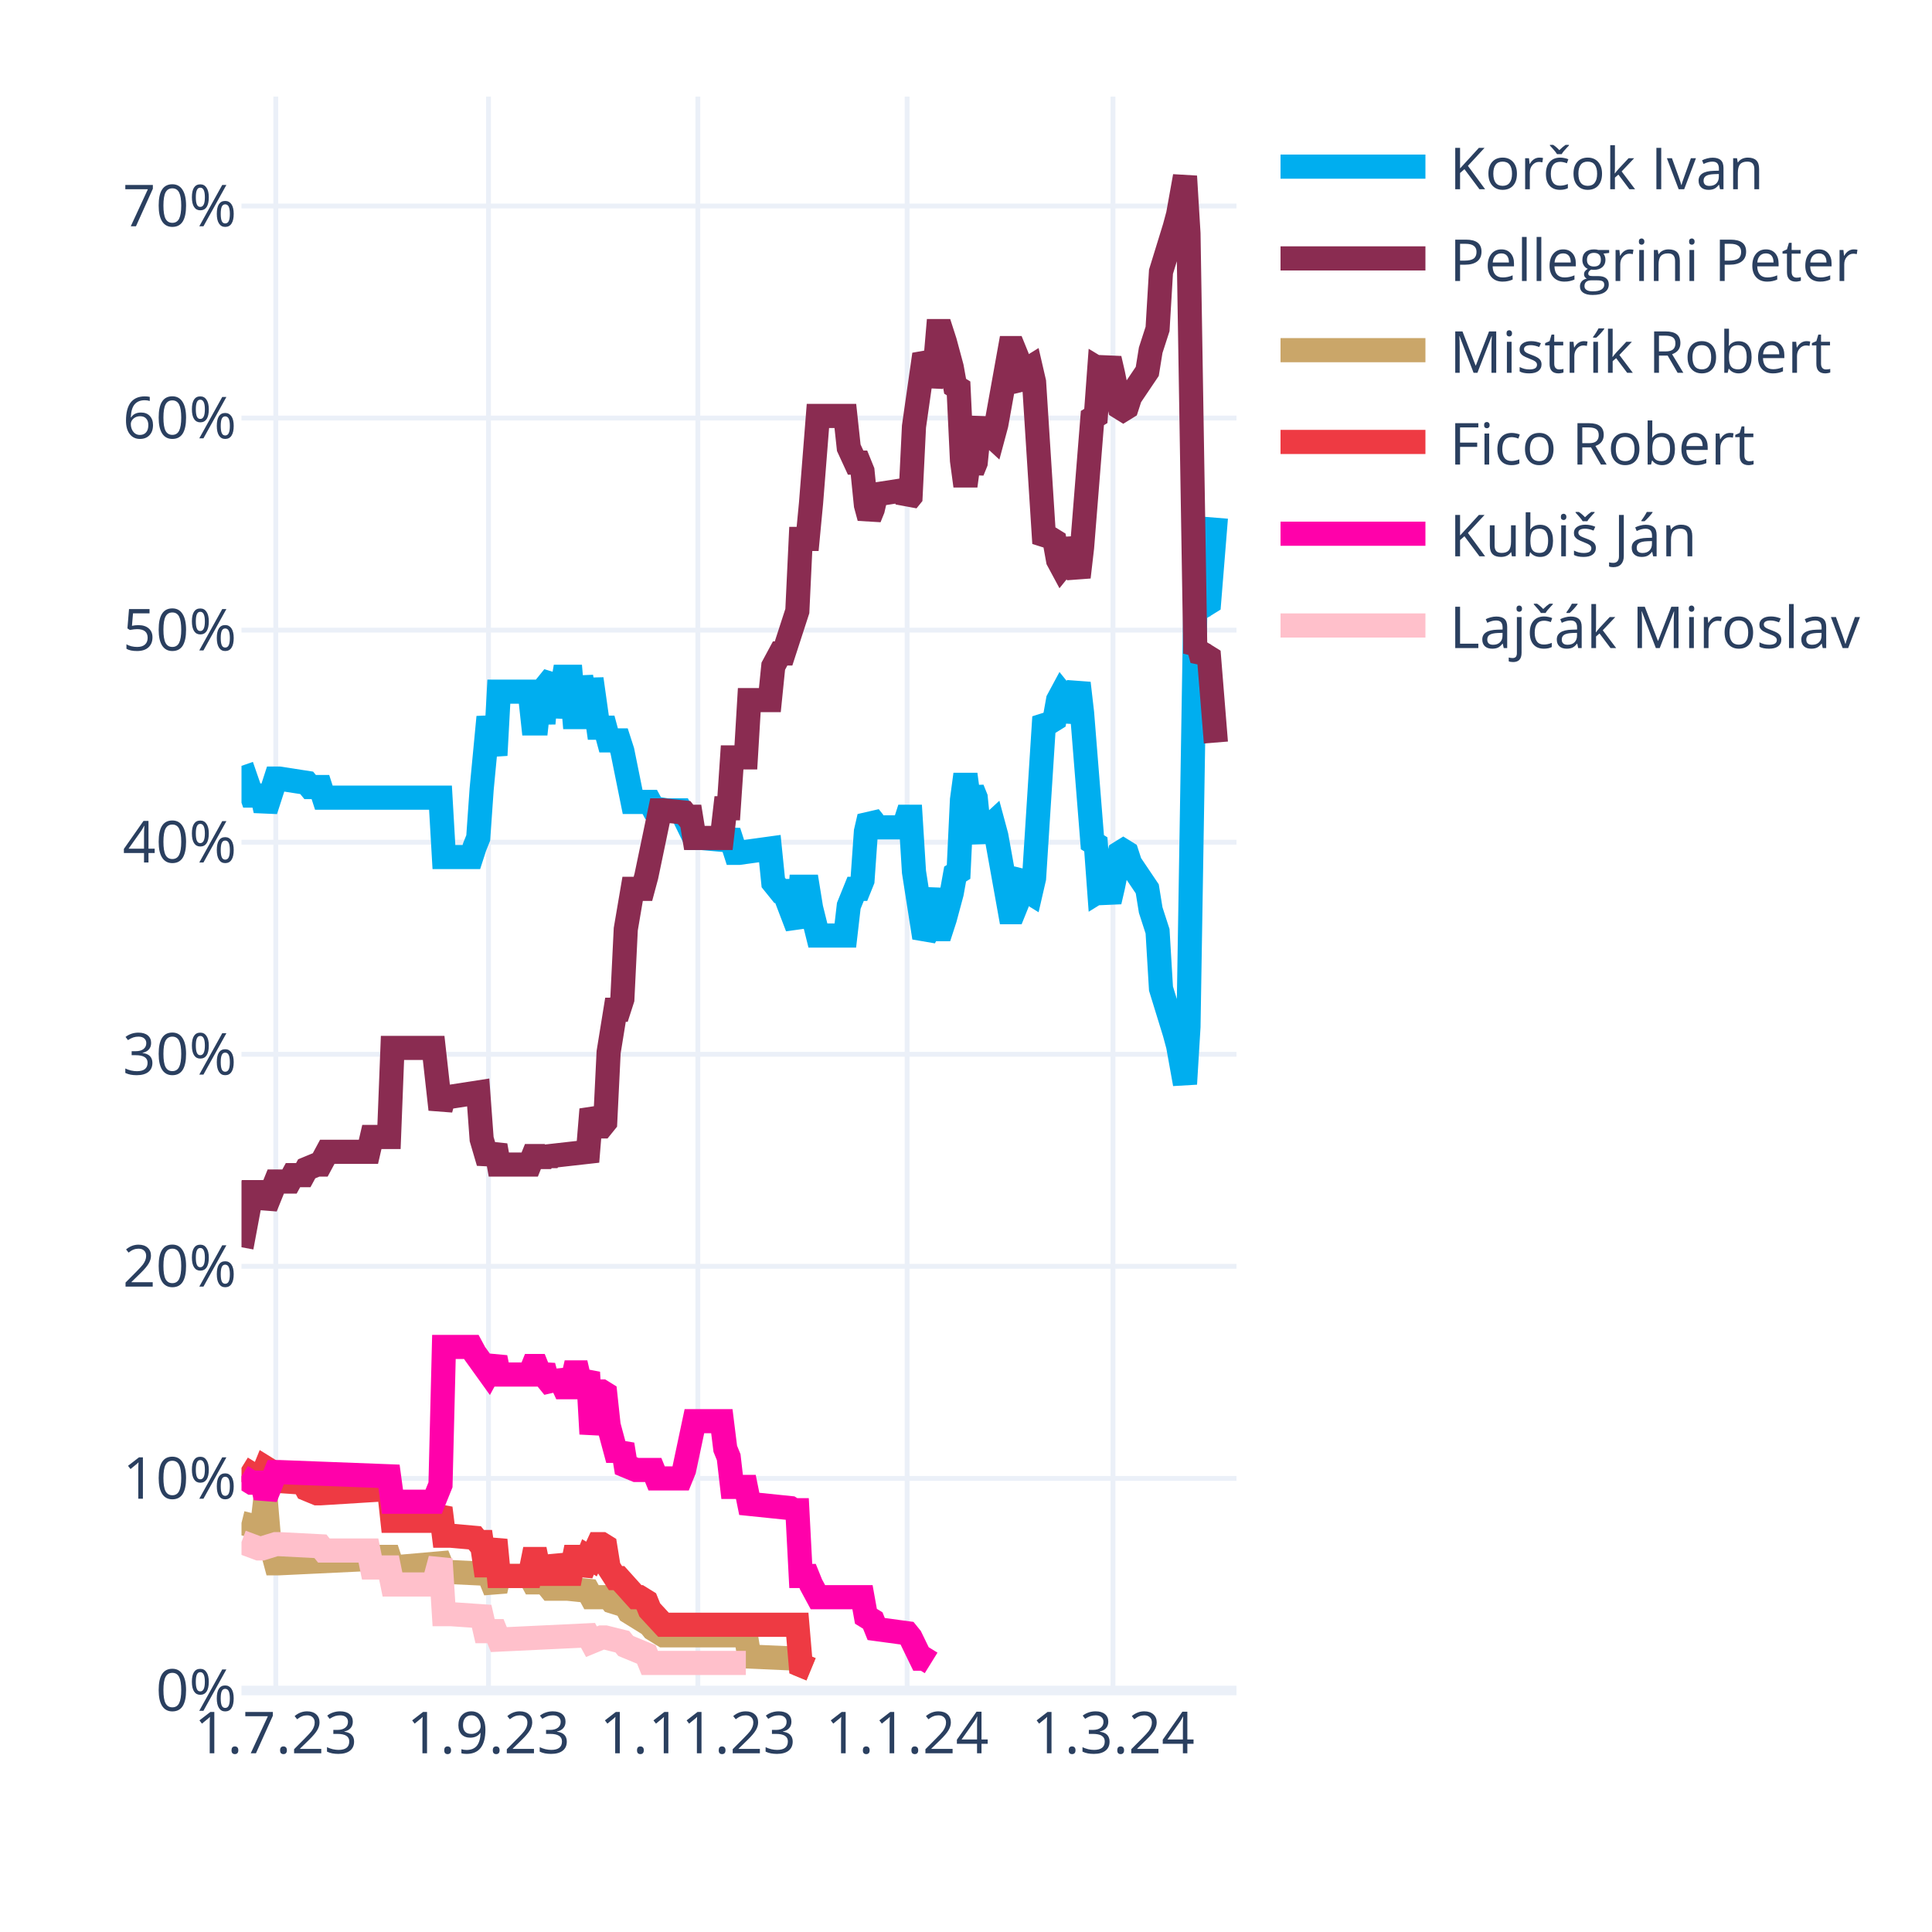
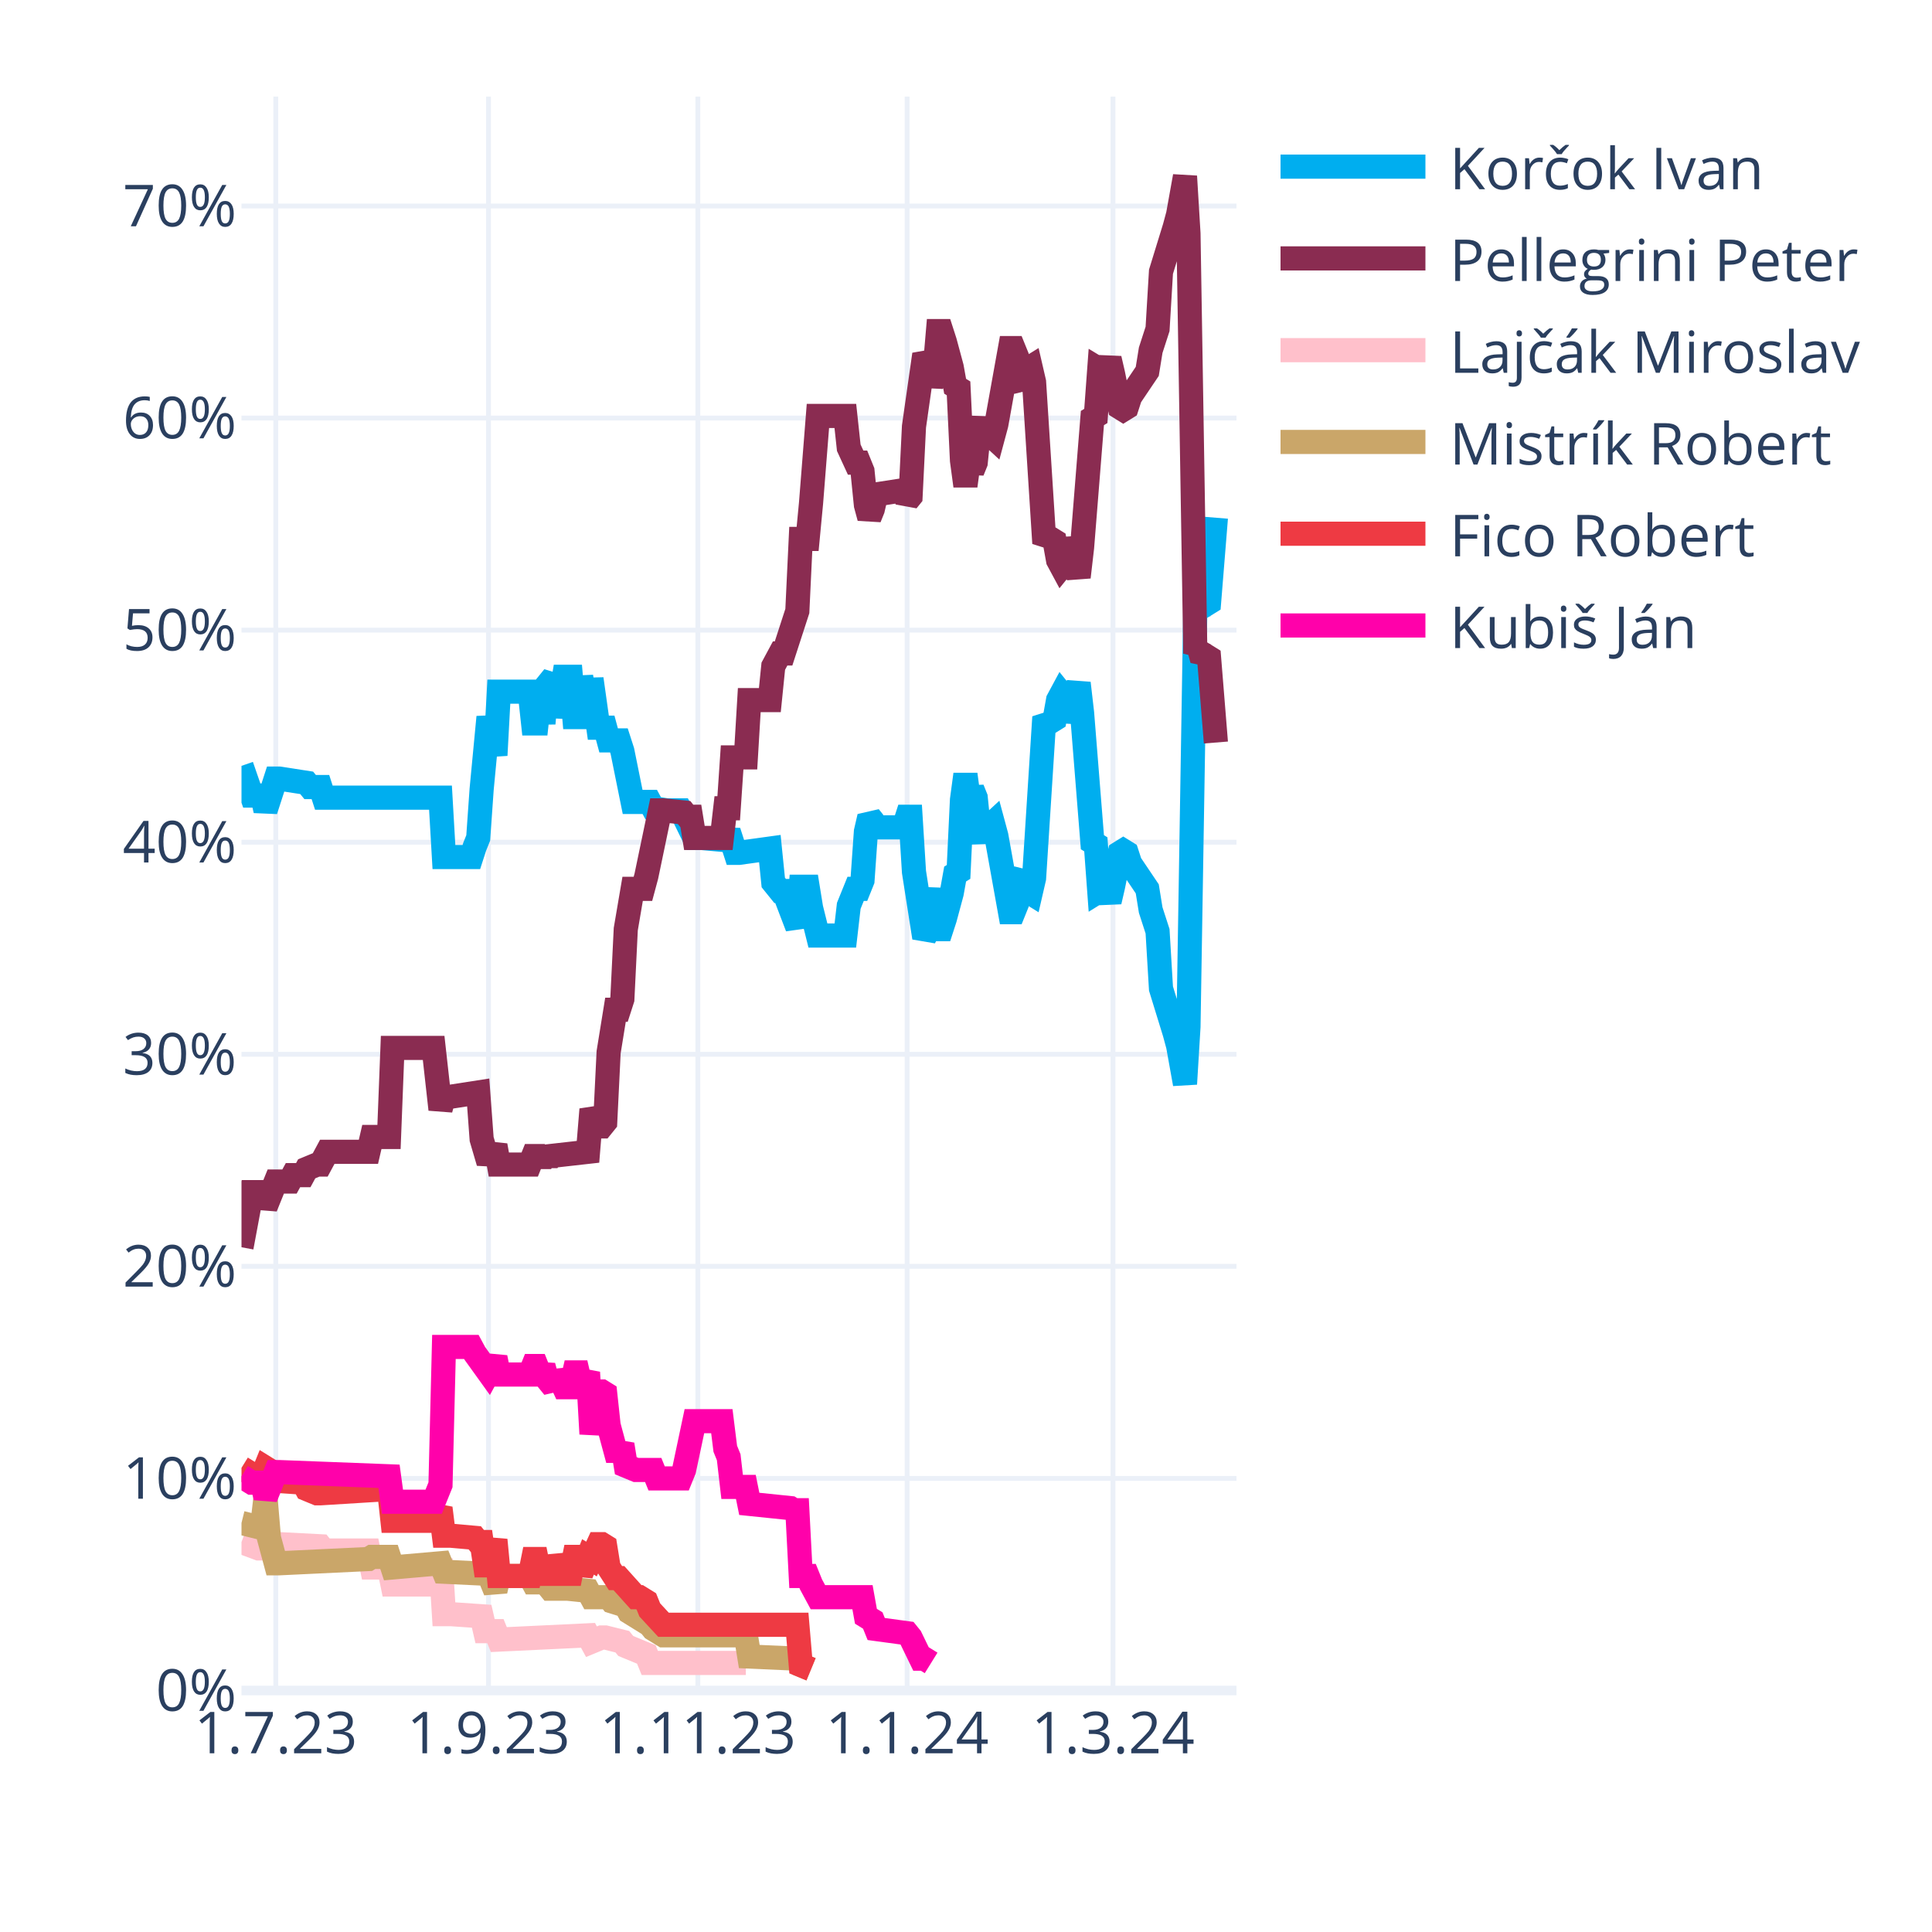
<svg xmlns="http://www.w3.org/2000/svg" class="main-svg" width="400" height="400" style="" viewBox="0 0 400 400">
  <rect x="0" y="0" width="400" height="400" style="fill: rgb(255, 255, 255); fill-opacity: 1;" />
-   <defs id="defs-2dd750">
+   <defs id="defs-af9e32">
    <g class="clips">
-       <clipPath id="clip2dd750xyplot" class="plotclip">
+       <clipPath id="clipaf9e32xyplot" class="plotclip">
        <rect width="206" height="330" />
      </clipPath>
-       <clipPath class="axesclip" id="clip2dd750x">
+       <clipPath class="axesclip" id="clipaf9e32x">
        <rect x="50" y="0" width="206" height="400" />
      </clipPath>
-       <clipPath class="axesclip" id="clip2dd750y">
+       <clipPath class="axesclip" id="clipaf9e32y">
        <rect x="0" y="20" width="400" height="330" />
      </clipPath>
-       <clipPath class="axesclip" id="clip2dd750xy">
+       <clipPath class="axesclip" id="clipaf9e32xy">
        <rect x="50" y="20" width="206" height="330" />
      </clipPath>
    </g>
    <g class="gradients" />
    <g class="patterns" />
  </defs>
  <g class="bglayer" />
  <g class="layer-below">
    <g class="imagelayer" />
    <g class="shapelayer" />
  </g>
  <g class="cartesianlayer">
    <g class="subplot xy">
      <g class="layer-subplot">
        <g class="shapelayer" />
        <g class="imagelayer" />
      </g>
      <g class="minor-gridlayer">
        <g class="x" />
        <g class="y" />
      </g>
      <g class="gridlayer">
        <g class="x">
          <path class="xgrid crisp" transform="translate(57.1,0)" d="M0,20v330" style="stroke: rgb(235, 240, 248); stroke-opacity: 1; stroke-width: 1px;" />
          <path class="xgrid crisp" transform="translate(101.14,0)" d="M0,20v330" style="stroke: rgb(235, 240, 248); stroke-opacity: 1; stroke-width: 1px;" />
          <path class="xgrid crisp" transform="translate(144.48,0)" d="M0,20v330" style="stroke: rgb(235, 240, 248); stroke-opacity: 1; stroke-width: 1px;" />
          <path class="xgrid crisp" transform="translate(187.81,0)" d="M0,20v330" style="stroke: rgb(235, 240, 248); stroke-opacity: 1; stroke-width: 1px;" />
          <path class="xgrid crisp" transform="translate(230.43,0)" d="M0,20v330" style="stroke: rgb(235, 240, 248); stroke-opacity: 1; stroke-width: 1px;" />
        </g>
        <g class="y">
          <path class="ygrid crisp" transform="translate(0,306.09)" d="M50,0h206" style="stroke: rgb(235, 240, 248); stroke-opacity: 1; stroke-width: 1px;" />
          <path class="ygrid crisp" transform="translate(0,262.18)" d="M50,0h206" style="stroke: rgb(235, 240, 248); stroke-opacity: 1; stroke-width: 1px;" />
          <path class="ygrid crisp" transform="translate(0,218.28)" d="M50,0h206" style="stroke: rgb(235, 240, 248); stroke-opacity: 1; stroke-width: 1px;" />
          <path class="ygrid crisp" transform="translate(0,174.37)" d="M50,0h206" style="stroke: rgb(235, 240, 248); stroke-opacity: 1; stroke-width: 1px;" />
          <path class="ygrid crisp" transform="translate(0,130.46)" d="M50,0h206" style="stroke: rgb(235, 240, 248); stroke-opacity: 1; stroke-width: 1px;" />
          <path class="ygrid crisp" transform="translate(0,86.55)" d="M50,0h206" style="stroke: rgb(235, 240, 248); stroke-opacity: 1; stroke-width: 1px;" />
          <path class="ygrid crisp" transform="translate(0,42.65)" d="M50,0h206" style="stroke: rgb(235, 240, 248); stroke-opacity: 1; stroke-width: 1px;" />
        </g>
      </g>
      <g class="zerolinelayer">
        <path class="yzl zl crisp" transform="translate(0,350)" d="M50,0h206" style="stroke: rgb(235, 240, 248); stroke-opacity: 1; stroke-width: 2px;" />
      </g>
      <g class="layer-between">
        <g class="shapelayer" />
        <g class="imagelayer" />
      </g>
      <path class="xlines-below" />
      <path class="ylines-below" />
      <g class="overlines-below" />
      <g class="xaxislayer-below" />
      <g class="yaxislayer-below" />
      <g class="overaxes-below" />
-       <g class="plot" transform="translate(50,20)" clip-path="url(#clip2dd750xyplot)">
+       <g class="plot" transform="translate(50,20)" clip-path="url(#clipaf9e32xyplot)">
        <g class="scatterlayer mlayer">
-           <g class="trace scatter trace599bd9" style="stroke-miterlimit: 2; opacity: 1;">
+           <g class="trace scatter trace411697" style="stroke-miterlimit: 2; opacity: 1;">
            <g class="fills" />
            <g class="errorbars" />
            <g class="lines">
              <path class="js-line" d="M0,138.56L2.13,144.71L2.84,144.71L4.26,144.71L4.97,147.78L7.1,141.2L7.81,141.2L13.5,142.08L14.21,142.95L16.34,142.95L17.05,145.15L41.2,145.15L41.91,157.44L47.59,157.44L48.3,155.25L49.01,153.49L49.72,143.39L51.14,128.46L51.86,132.42L52.57,136.37L53.28,123.2L59.67,123.2L60.38,129.78L61.09,129.78L61.8,123.2L62.51,129.78L63.22,121.88L64.64,120.12L65.35,128.46L66.77,120.12L67.48,120.12L68.19,120.12L68.9,128.46L69.61,128.46L70.32,120.12L71.74,128.46L72.46,120.56L73.88,130.66L74.59,130.66L75.3,130.66L76.01,133.29L78.14,133.29L78.85,135.49L80.98,146.03L81.69,146.03L84.53,146.03L85.24,147.34L88.08,147.78L88.79,147.78L90.92,147.78L91.63,149.1L93.77,153.49L95.19,153.49L100.16,153.93L100.87,152.17L102.29,156.57L103,156.57L109.39,155.69L110.1,162.71L111.52,164.47L112.23,164.47L115.08,171.93L115.79,163.59L117.21,163.59L117.92,167.98L119.34,173.69L120.05,173.69L125.02,173.69L125.73,167.54L127.15,164.03L127.86,164.03L128.57,162.27L129.28,152.17L129.99,149.1L130.7,149.98L131.41,151.3L137.1,151.3L137.81,149.1L138.52,149.1L139.23,160.52L141.36,174.13L142.07,172.81L143.49,164.03L144.2,172.37L144.91,172.37L145.62,170.18L147.04,164.91L147.75,160.96L148.46,160.52L149.17,145.59L149.88,140.32L150.59,145.59L151.3,143.39L152.01,145.15L152.72,152.17L153.43,153.93L154.14,151.74L155.57,150.42L156.28,153.05L159.12,168.86L159.83,168.86L160.54,167.1L161.25,161.83L161.96,160.96L162.67,164.47L163.38,164.91L164.09,161.83L166.22,128.46L166.93,129.34L167.64,129.34L168.35,128.9L169.06,124.95L169.77,123.63L170.48,124.51L171.19,129.34L173.32,121.44L174.03,127.59L176.17,154.37L176.88,154.81L177.59,164.47L178.3,164.03L179.01,164.47L179.72,166.66L180.43,163.59L181.85,156.57L182.56,156.13L183.27,156.57L183.98,158.76L187.53,164.03L188.24,168.42L189.66,172.81L190.37,184.67L193.21,193.89L193.92,196.52L195.34,204.42L196.06,192.57L197.48,105.63L198.19,106.95L198.9,104.32L199.61,105.19L200.32,104.75L201.74,87.19" style="vector-effect: none; fill: none; stroke: rgb(0, 174, 239); stroke-opacity: 1; stroke-width: 5px; opacity: 1;" />
            </g>
            <g class="points" />
            <g class="text" />
          </g>
-           <g class="trace scatter trace666e21" style="stroke-miterlimit: 2; opacity: 1;">
+           <g class="trace scatter tracea46452" style="stroke-miterlimit: 2; opacity: 1;">
            <g class="fills" />
            <g class="errorbars" />
            <g class="lines">
              <path class="js-line" d="M0,238.23L2.13,226.82L2.84,226.82L4.26,226.82L4.97,229.89L7.1,224.62L7.81,224.62L9.94,224.62L10.66,223.3L12.79,223.3L13.5,221.99L15.63,221.11L16.34,221.11L17.76,218.47L18.47,218.47L26.28,218.47L26.99,215.4L30.54,215.4L31.26,196.96L39.78,196.96L41.2,209.69L41.91,207.06L43.33,207.06L49.01,206.18L49.72,215.84L51.14,220.67L51.86,218.91L52.57,217.16L53.28,221.11L59.67,221.11L60.38,219.35L61.09,219.35L61.8,221.11L62.51,219.35L63.22,220.67L63.93,219.35L71.74,218.47L72.46,209.69L73.88,213.21L74.59,213.21L75.3,212.33L76.01,197.84L77.43,189.06L78.14,189.06L78.85,186.86L79.56,172.37L80.98,164.03L81.69,164.03L83.11,164.03L83.82,161.39L86.66,147.78L87.37,147.78L91.63,148.22L92.34,149.1L93.06,149.1L93.77,153.49L99.45,153.49L100.16,147.34L100.87,147.34L101.58,136.81L104.42,136.81L105.13,124.95L109.39,124.95L110.1,117.93L111.52,115.29L112.23,115.29L115.08,106.51L115.79,91.58L117.21,91.58L117.92,84.12L119.34,66.12L120.05,66.12L125.02,66.12L125.73,72.7L127.15,75.78L127.86,75.78L128.57,77.53L129.28,84.56L129.99,87.19L130.7,85.43L131.41,82.36L137.1,81.48L137.81,83.68L138.52,82.8L139.23,68.31L141.36,53.38L142.07,54.7L142.78,59.97L143.49,56.89L144.2,48.55L144.91,48.55L145.62,50.75L147.04,56.02L147.75,59.97L148.46,60.41L149.17,75.34L149.88,80.61L150.59,75.34L151.3,77.53L152.01,75.78L152.72,68.75L153.43,66.99L154.14,69.19L155.57,70.51L156.28,67.87L159.12,52.07L159.83,52.07L160.54,53.82L161.25,59.09L161.96,59.97L162.67,56.46L163.38,56.02L164.09,59.09L166.22,92.46L166.93,91.58L167.64,91.58L168.35,92.02L169.06,95.97L169.77,97.29L170.48,96.41L171.19,91.58L173.32,99.49L174.03,93.34L176.17,66.55L176.88,66.12L177.59,56.46L178.3,56.89L179.01,56.46L179.72,54.26L180.43,57.33L181.85,64.36L182.56,64.8L183.27,64.36L183.98,62.16L187.53,56.89L188.24,52.5L189.66,48.11L190.37,36.26L193.21,27.04L193.92,24.4L195.34,16.5L196.06,28.36L197.48,115.29L198.19,113.97L198.9,116.61L199.61,115.73L200.32,116.17L201.74,133.73" style="vector-effect: none; fill: none; stroke: rgb(138, 44, 81); stroke-opacity: 1; stroke-width: 5px; opacity: 1;" />
            </g>
            <g class="points" />
            <g class="text" />
          </g>
-           <g class="trace scatter trace3ccfe7" style="stroke-miterlimit: 2; opacity: 1;">
+           <g class="trace scatter tracede97e5" style="stroke-miterlimit: 2; opacity: 1;">
+             <g class="fills" />
+             <g class="errorbars" />
+             <g class="lines">
+               <path class="js-line" d="M0,299.26L3.55,300.58L4.26,300.58L7.1,299.7L7.81,299.7L16.34,300.14L17.05,301.02L26.28,301.02L26.99,304.53L30.54,304.53L31.26,308.05L39.78,308.05L41.2,302.78L41.91,314.19L43.33,314.19L49.72,314.63L50.43,317.71L52.57,317.71L53.28,319.46L71.74,318.58L72.46,319.9L74.59,319.02L75.3,319.02L78.85,319.9L79.56,320.78L83.82,322.54L84.53,324.29L104.42,324.29" style="vector-effect: none; fill: none; stroke: rgb(255, 192, 203); stroke-opacity: 1; stroke-width: 5px; opacity: 1;" />
+             </g>
+             <g class="points" />
+             <g class="text" />
+           </g>
+           <g class="trace scatter trace487cb6" style="stroke-miterlimit: 2; opacity: 1;">
            <g class="fills" />
            <g class="errorbars" />
            <g class="lines">
              <path class="js-line" d="M0,295.31L3.55,296.19L4.26,296.19L4.97,290.04L5.68,298.39L7.1,303.66L7.81,303.66L26.28,302.78L26.99,302.34L30.54,302.34L31.26,304.53L41.2,303.66L41.91,305.41L51.14,305.85L51.86,307.61L52.57,309.36L53.28,306.29L59.67,306.29L60.38,307.61L61.09,307.61L61.8,306.29L63.93,308.92L64.64,308.92L66.77,308.92L67.48,308.92L71.74,309.36L72.46,310.68L76.01,310.68L76.72,311.56L79.56,312.44L80.27,313.75L84.53,316.39L85.24,317.27L87.37,318.58L88.08,318.58L104.42,318.58L105.13,322.97L115.08,323.41L115.79,324.73L117.92,325.61" style="vector-effect: none; fill: none; stroke: rgb(202, 166, 105); stroke-opacity: 1; stroke-width: 5px; opacity: 1;" />
            </g>
            <g class="points" />
            <g class="text" />
          </g>
-           <g class="trace scatter tracecd9524" style="stroke-miterlimit: 2; opacity: 1;">
+           <g class="trace scatter tracedd952e" style="stroke-miterlimit: 2; opacity: 1;">
            <g class="fills" />
            <g class="errorbars" />
            <g class="lines">
              <path class="js-line" d="M0,283.9L2.84,285.65L3.55,285.65L4.26,285.65L4.97,283.9L5.68,284.34L6.39,286.53L12.79,286.97L13.5,288.29L15.63,289.17L16.34,289.17L30.54,288.29L31.26,294.87L39.78,294.87L41.2,292.24L41.91,297.95L43.33,297.95L48.3,298.39L49.01,299.26L49.72,299.26L50.43,304.09L51.14,304.09L51.86,301.46L52.57,298.83L53.28,306.29L59.67,306.29L60.38,302.78L61.09,302.78L61.8,306.29L62.51,302.78L63.22,305.85L64.64,305.85L65.35,302.34L66.77,305.85L67.48,305.85L68.19,305.85L68.9,302.34L69.61,302.34L70.32,305.85L71.74,302.34L72.46,302.78L73.88,299.7L74.59,299.7L75.3,300.14L76.01,304.53L77.43,306.73L78.14,306.73L81.69,310.68L82.4,310.68L83.82,311.56L84.53,313.32L87.37,316.39L88.08,316.39L115.08,316.39L115.79,324.73L117.92,325.61" style="vector-effect: none; fill: none; stroke: rgb(238, 58, 67); stroke-opacity: 1; stroke-width: 5px; opacity: 1;" />
            </g>
            <g class="points" />
            <g class="text" />
          </g>
-           <g class="trace scatter tracec98605" style="stroke-miterlimit: 2; opacity: 1;">
+           <g class="trace scatter tracebb44d4" style="stroke-miterlimit: 2; opacity: 1;">
            <g class="fills" />
            <g class="errorbars" />
            <g class="lines">
              <path class="js-line" d="M0,285.65L2.13,286.97L2.84,286.97L4.26,286.97L4.97,290.04L7.1,284.78L7.81,284.78L30.54,285.65L31.26,290.92L39.78,290.92L41.2,287.41L41.91,258.87L43.33,258.87L47.59,258.87L48.3,260.19L51.14,264.14L51.86,262.82L52.57,261.07L53.28,264.58L59.67,264.58L60.38,262.82L61.09,262.82L61.8,264.58L62.51,262.82L63.22,265.46L64.64,267.21L65.35,264.14L66.77,267.21L67.48,267.21L68.19,267.21L68.9,264.14L69.61,264.14L70.32,267.21L71.74,264.14L72.46,276.87L73.88,268.09L74.59,268.09L75.3,268.53L76.01,275.12L77.43,280.38L78.14,280.38L78.85,279.07L79.56,283.46L81.69,284.34L82.4,284.34L85.24,284.34L85.95,286.09L90.92,286.09L91.63,284.34L93.77,274.24L95.19,274.24L99.45,274.24L100.16,279.95L100.87,281.7L101.58,287.85L104.42,287.85L105.13,291.36L113.66,292.24L114.37,292.68L115.08,292.68L115.79,306.29L117.21,306.29L117.92,308.05L119.34,310.68L120.05,310.68L128.57,310.68L129.28,314.63L130.7,315.51L131.41,317.27L137.81,318.14L138.52,319.02L140.65,323.41L141.36,323.41L142.78,324.29" style="vector-effect: none; fill: none; stroke: rgb(255, 1, 170); stroke-opacity: 1; stroke-width: 5px; opacity: 1;" />
-             </g>
-             <g class="points" />
-             <g class="text" />
-           </g>
-           <g class="trace scatter trace13c571" style="stroke-miterlimit: 2; opacity: 1;">
-             <g class="fills" />
-             <g class="errorbars" />
-             <g class="lines">
-               <path class="js-line" d="M0,299.26L3.55,300.58L4.26,300.58L7.1,299.7L7.81,299.7L16.34,300.14L17.05,301.02L26.28,301.02L26.99,304.53L30.54,304.53L31.26,308.05L39.78,308.05L41.2,302.78L41.91,314.19L43.33,314.19L49.72,314.63L50.43,317.71L52.57,317.71L53.28,319.46L71.74,318.58L72.46,319.9L74.59,319.02L75.3,319.02L78.85,319.9L79.56,320.78L83.82,322.54L84.53,324.29L104.42,324.29" style="vector-effect: none; fill: none; stroke: rgb(255, 192, 203); stroke-opacity: 1; stroke-width: 5px; opacity: 1;" />
            </g>
            <g class="points" />
            <g class="text" />
          </g>
        </g>
      </g>
      <g class="overplot" />
      <path class="xlines-above crisp" d="M0,0" style="fill: none;" />
      <path class="ylines-above crisp" d="M0,0" style="fill: none;" />
      <g class="overlines-above" />
      <g class="xaxislayer-above">
        <g class="xtick">
          <text text-anchor="middle" x="0" y="363" transform="translate(57.1,0)" style="font-family: 'Open Sans', verdana, arial, sans-serif; font-size: 12px; fill: rgb(42, 63, 95); fill-opacity: 1; white-space: pre; opacity: 1;">1.7.23</text>
        </g>
        <g class="xtick">
          <text text-anchor="middle" x="0" y="363" style="font-family: 'Open Sans', verdana, arial, sans-serif; font-size: 12px; fill: rgb(42, 63, 95); fill-opacity: 1; white-space: pre; opacity: 1;" transform="translate(101.14,0)">1.9.23</text>
        </g>
        <g class="xtick">
          <text text-anchor="middle" x="0" y="363" style="font-family: 'Open Sans', verdana, arial, sans-serif; font-size: 12px; fill: rgb(42, 63, 95); fill-opacity: 1; white-space: pre; opacity: 1;" transform="translate(144.48,0)">1.11.23</text>
        </g>
        <g class="xtick">
          <text text-anchor="middle" x="0" y="363" style="font-family: 'Open Sans', verdana, arial, sans-serif; font-size: 12px; fill: rgb(42, 63, 95); fill-opacity: 1; white-space: pre; opacity: 1;" transform="translate(187.81,0)">1.1.24</text>
        </g>
        <g class="xtick">
          <text text-anchor="middle" x="0" y="363" style="font-family: 'Open Sans', verdana, arial, sans-serif; font-size: 12px; fill: rgb(42, 63, 95); fill-opacity: 1; white-space: pre; opacity: 1;" transform="translate(230.43,0)">1.3.24</text>
        </g>
      </g>
      <g class="yaxislayer-above">
        <g class="ytick">
          <text text-anchor="end" x="49" y="4.2" transform="translate(0,350)" style="font-family: 'Open Sans', verdana, arial, sans-serif; font-size: 12px; fill: rgb(42, 63, 95); fill-opacity: 1; white-space: pre; opacity: 1;">0%</text>
        </g>
        <g class="ytick">
          <text text-anchor="end" x="49" y="4.2" style="font-family: 'Open Sans', verdana, arial, sans-serif; font-size: 12px; fill: rgb(42, 63, 95); fill-opacity: 1; white-space: pre; opacity: 1;" transform="translate(0,306.09)">10%</text>
        </g>
        <g class="ytick">
          <text text-anchor="end" x="49" y="4.2" style="font-family: 'Open Sans', verdana, arial, sans-serif; font-size: 12px; fill: rgb(42, 63, 95); fill-opacity: 1; white-space: pre; opacity: 1;" transform="translate(0,262.18)">20%</text>
        </g>
        <g class="ytick">
          <text text-anchor="end" x="49" y="4.2" style="font-family: 'Open Sans', verdana, arial, sans-serif; font-size: 12px; fill: rgb(42, 63, 95); fill-opacity: 1; white-space: pre; opacity: 1;" transform="translate(0,218.28)">30%</text>
        </g>
        <g class="ytick">
          <text text-anchor="end" x="49" y="4.2" style="font-family: 'Open Sans', verdana, arial, sans-serif; font-size: 12px; fill: rgb(42, 63, 95); fill-opacity: 1; white-space: pre; opacity: 1;" transform="translate(0,174.37)">40%</text>
        </g>
        <g class="ytick">
          <text text-anchor="end" x="49" y="4.2" style="font-family: 'Open Sans', verdana, arial, sans-serif; font-size: 12px; fill: rgb(42, 63, 95); fill-opacity: 1; white-space: pre; opacity: 1;" transform="translate(0,130.46)">50%</text>
        </g>
        <g class="ytick">
          <text text-anchor="end" x="49" y="4.2" style="font-family: 'Open Sans', verdana, arial, sans-serif; font-size: 12px; fill: rgb(42, 63, 95); fill-opacity: 1; white-space: pre; opacity: 1;" transform="translate(0,86.55)">60%</text>
        </g>
        <g class="ytick">
          <text text-anchor="end" x="49" y="4.2" style="font-family: 'Open Sans', verdana, arial, sans-serif; font-size: 12px; fill: rgb(42, 63, 95); fill-opacity: 1; white-space: pre; opacity: 1;" transform="translate(0,42.65)">70%</text>
        </g>
      </g>
      <g class="overaxes-above" />
    </g>
  </g>
  <g class="polarlayer" />
  <g class="smithlayer" />
  <g class="ternarylayer" />
  <g class="geolayer" />
  <g class="funnelarealayer" />
  <g class="pielayer" />
  <g class="iciclelayer" />
  <g class="treemaplayer" />
  <g class="sunburstlayer" />
  <g class="glimages" />
-   <defs id="topdefs-2dd750">
+   <defs id="topdefs-af9e32">
    <g class="clips" />
-     <clipPath id="legend2dd750">
+     <clipPath id="legendaf9e32">
      <rect width="128" height="124" x="0" y="0" />
    </clipPath>
  </defs>
  <g class="layer-above">
    <g class="imagelayer" />
    <g class="shapelayer" />
  </g>
  <g class="infolayer">
    <g class="legend" pointer-events="all" transform="translate(260.12,20)">
      <rect class="bg" shape-rendering="crispEdges" width="128" height="124" x="0" y="0" style="stroke: rgb(68, 68, 68); stroke-opacity: 1; fill: rgb(255, 255, 255); fill-opacity: 1; stroke-width: 0px;" />
-       <g class="scrollbox" transform="" clip-path="url(#legend2dd750)">
+       <g class="scrollbox" transform="" clip-path="url(#legendaf9e32)">
        <g class="groups">
          <g class="traces" transform="translate(0,14.5)" style="opacity: 1;">
            <text class="legendtext" text-anchor="start" x="40" y="4.68" style="font-family: 'Open Sans', verdana, arial, sans-serif; font-size: 12px; fill: rgb(42, 63, 95); fill-opacity: 1; white-space: pre;">Korčok Ivan</text>
            <g class="layers" style="opacity: 1;">
              <g class="legendfill" />
              <g class="legendlines">
                <path class="js-line" d="M5,0h30" style="fill: none; stroke: rgb(0, 174, 239); stroke-opacity: 1; stroke-width: 5px;" />
              </g>
              <g class="legendsymbols">
                <g class="legendpoints" />
              </g>
            </g>
            <rect class="legendtoggle" x="0" y="-9.5" width="122.703" height="19" style="fill: rgb(0, 0, 0); fill-opacity: 0;" />
          </g>
          <g class="traces" transform="translate(0,33.5)" style="opacity: 1;">
            <text class="legendtext" text-anchor="start" x="40" y="4.68" style="font-family: 'Open Sans', verdana, arial, sans-serif; font-size: 12px; fill: rgb(42, 63, 95); fill-opacity: 1; white-space: pre;">Pellegrini Peter</text>
            <g class="layers" style="opacity: 1;">
              <g class="legendfill" />
              <g class="legendlines">
                <path class="js-line" d="M5,0h30" style="fill: none; stroke: rgb(138, 44, 81); stroke-opacity: 1; stroke-width: 5px;" />
              </g>
              <g class="legendsymbols">
                <g class="legendpoints" />
              </g>
            </g>
            <rect class="legendtoggle" x="0" y="-9.5" width="122.703" height="19" style="fill: rgb(0, 0, 0); fill-opacity: 0;" />
          </g>
          <g class="traces" transform="translate(0,52.5)" style="opacity: 1;">
+             <text class="legendtext" text-anchor="start" x="40" y="4.68" style="font-family: 'Open Sans', verdana, arial, sans-serif; font-size: 12px; fill: rgb(42, 63, 95); fill-opacity: 1; white-space: pre;">Lajčák Miroslav</text>
+             <g class="layers" style="opacity: 1;">
+               <g class="legendfill" />
+               <g class="legendlines">
+                 <path class="js-line" d="M5,0h30" style="fill: none; stroke: rgb(255, 192, 203); stroke-opacity: 1; stroke-width: 5px;" />
+               </g>
+               <g class="legendsymbols">
+                 <g class="legendpoints" />
+               </g>
+             </g>
+             <rect class="legendtoggle" x="0" y="-9.5" width="122.703" height="19" style="fill: rgb(0, 0, 0); fill-opacity: 0;" />
+           </g>
+           <g class="traces" transform="translate(0,71.5)" style="opacity: 1;">
            <text class="legendtext" text-anchor="start" x="40" y="4.68" style="font-family: 'Open Sans', verdana, arial, sans-serif; font-size: 12px; fill: rgb(42, 63, 95); fill-opacity: 1; white-space: pre;">Mistrík Robert</text>
            <g class="layers" style="opacity: 1;">
              <g class="legendfill" />
              <g class="legendlines">
                <path class="js-line" d="M5,0h30" style="fill: none; stroke: rgb(202, 166, 105); stroke-opacity: 1; stroke-width: 5px;" />
              </g>
              <g class="legendsymbols">
                <g class="legendpoints" />
              </g>
            </g>
            <rect class="legendtoggle" x="0" y="-9.5" width="122.703" height="19" style="fill: rgb(0, 0, 0); fill-opacity: 0;" />
          </g>
-           <g class="traces" transform="translate(0,71.5)" style="opacity: 1;">
+           <g class="traces" transform="translate(0,90.5)" style="opacity: 1;">
            <text class="legendtext" text-anchor="start" x="40" y="4.68" style="font-family: 'Open Sans', verdana, arial, sans-serif; font-size: 12px; fill: rgb(42, 63, 95); fill-opacity: 1; white-space: pre;">Fico Robert</text>
            <g class="layers" style="opacity: 1;">
              <g class="legendfill" />
              <g class="legendlines">
                <path class="js-line" d="M5,0h30" style="fill: none; stroke: rgb(238, 58, 67); stroke-opacity: 1; stroke-width: 5px;" />
              </g>
              <g class="legendsymbols">
                <g class="legendpoints" />
              </g>
            </g>
            <rect class="legendtoggle" x="0" y="-9.5" width="122.703" height="19" style="fill: rgb(0, 0, 0); fill-opacity: 0;" />
          </g>
-           <g class="traces" transform="translate(0,90.5)" style="opacity: 1;">
+           <g class="traces" transform="translate(0,109.5)" style="opacity: 1;">
            <text class="legendtext" text-anchor="start" x="40" y="4.68" style="font-family: 'Open Sans', verdana, arial, sans-serif; font-size: 12px; fill: rgb(42, 63, 95); fill-opacity: 1; white-space: pre;">Kubiš Ján</text>
            <g class="layers" style="opacity: 1;">
              <g class="legendfill" />
              <g class="legendlines">
                <path class="js-line" d="M5,0h30" style="fill: none; stroke: rgb(255, 1, 170); stroke-opacity: 1; stroke-width: 5px;" />
-               </g>
-               <g class="legendsymbols">
-                 <g class="legendpoints" />
-               </g>
-             </g>
-             <rect class="legendtoggle" x="0" y="-9.5" width="122.703" height="19" style="fill: rgb(0, 0, 0); fill-opacity: 0;" />
-           </g>
-           <g class="traces" transform="translate(0,109.5)" style="opacity: 1;">
-             <text class="legendtext" text-anchor="start" x="40" y="4.68" style="font-family: 'Open Sans', verdana, arial, sans-serif; font-size: 12px; fill: rgb(42, 63, 95); fill-opacity: 1; white-space: pre;">Lajčák Miroslav</text>
-             <g class="layers" style="opacity: 1;">
-               <g class="legendfill" />
-               <g class="legendlines">
-                 <path class="js-line" d="M5,0h30" style="fill: none; stroke: rgb(255, 192, 203); stroke-opacity: 1; stroke-width: 5px;" />
              </g>
              <g class="legendsymbols">
                <g class="legendpoints" />
              </g>
            </g>
            <rect class="legendtoggle" x="0" y="-9.5" width="122.703" height="19" style="fill: rgb(0, 0, 0); fill-opacity: 0;" />
          </g>
        </g>
      </g>
      <rect class="scrollbar" rx="20" ry="3" width="0" height="0" x="0" y="0" style="fill: rgb(128, 139, 164); fill-opacity: 1;" />
    </g>
    <g class="g-gtitle" />
    <g class="g-xtitle" />
    <g class="g-ytitle" />
  </g>
</svg>
